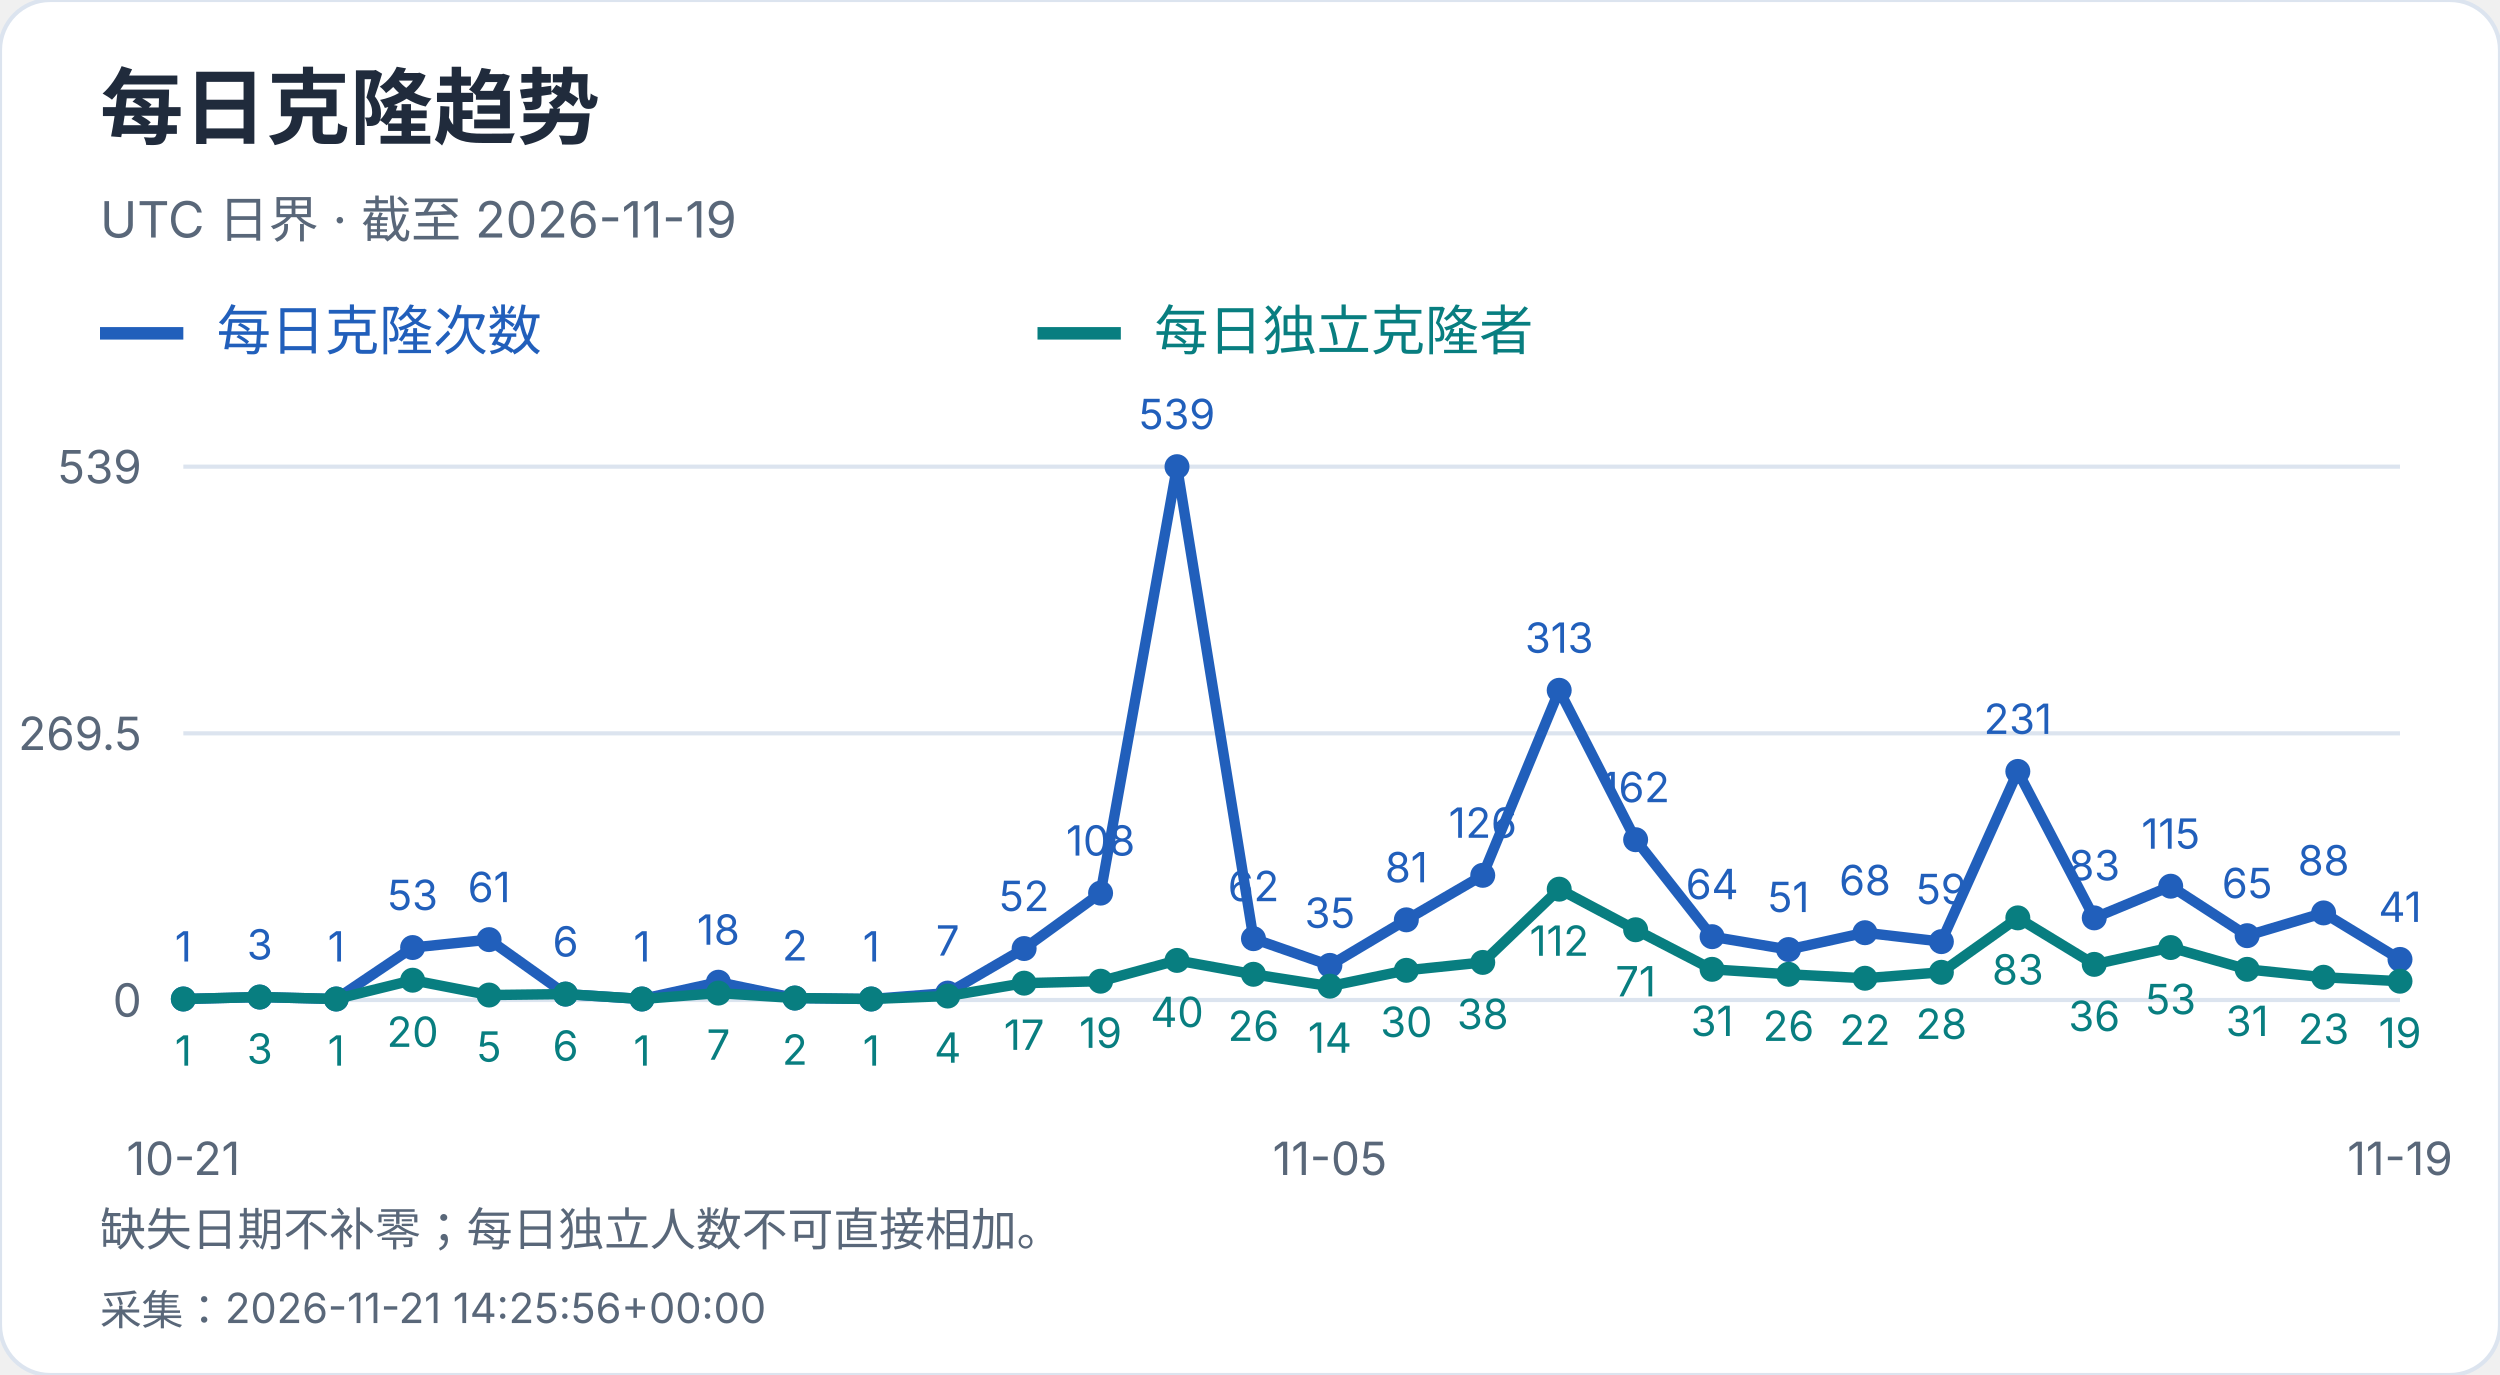
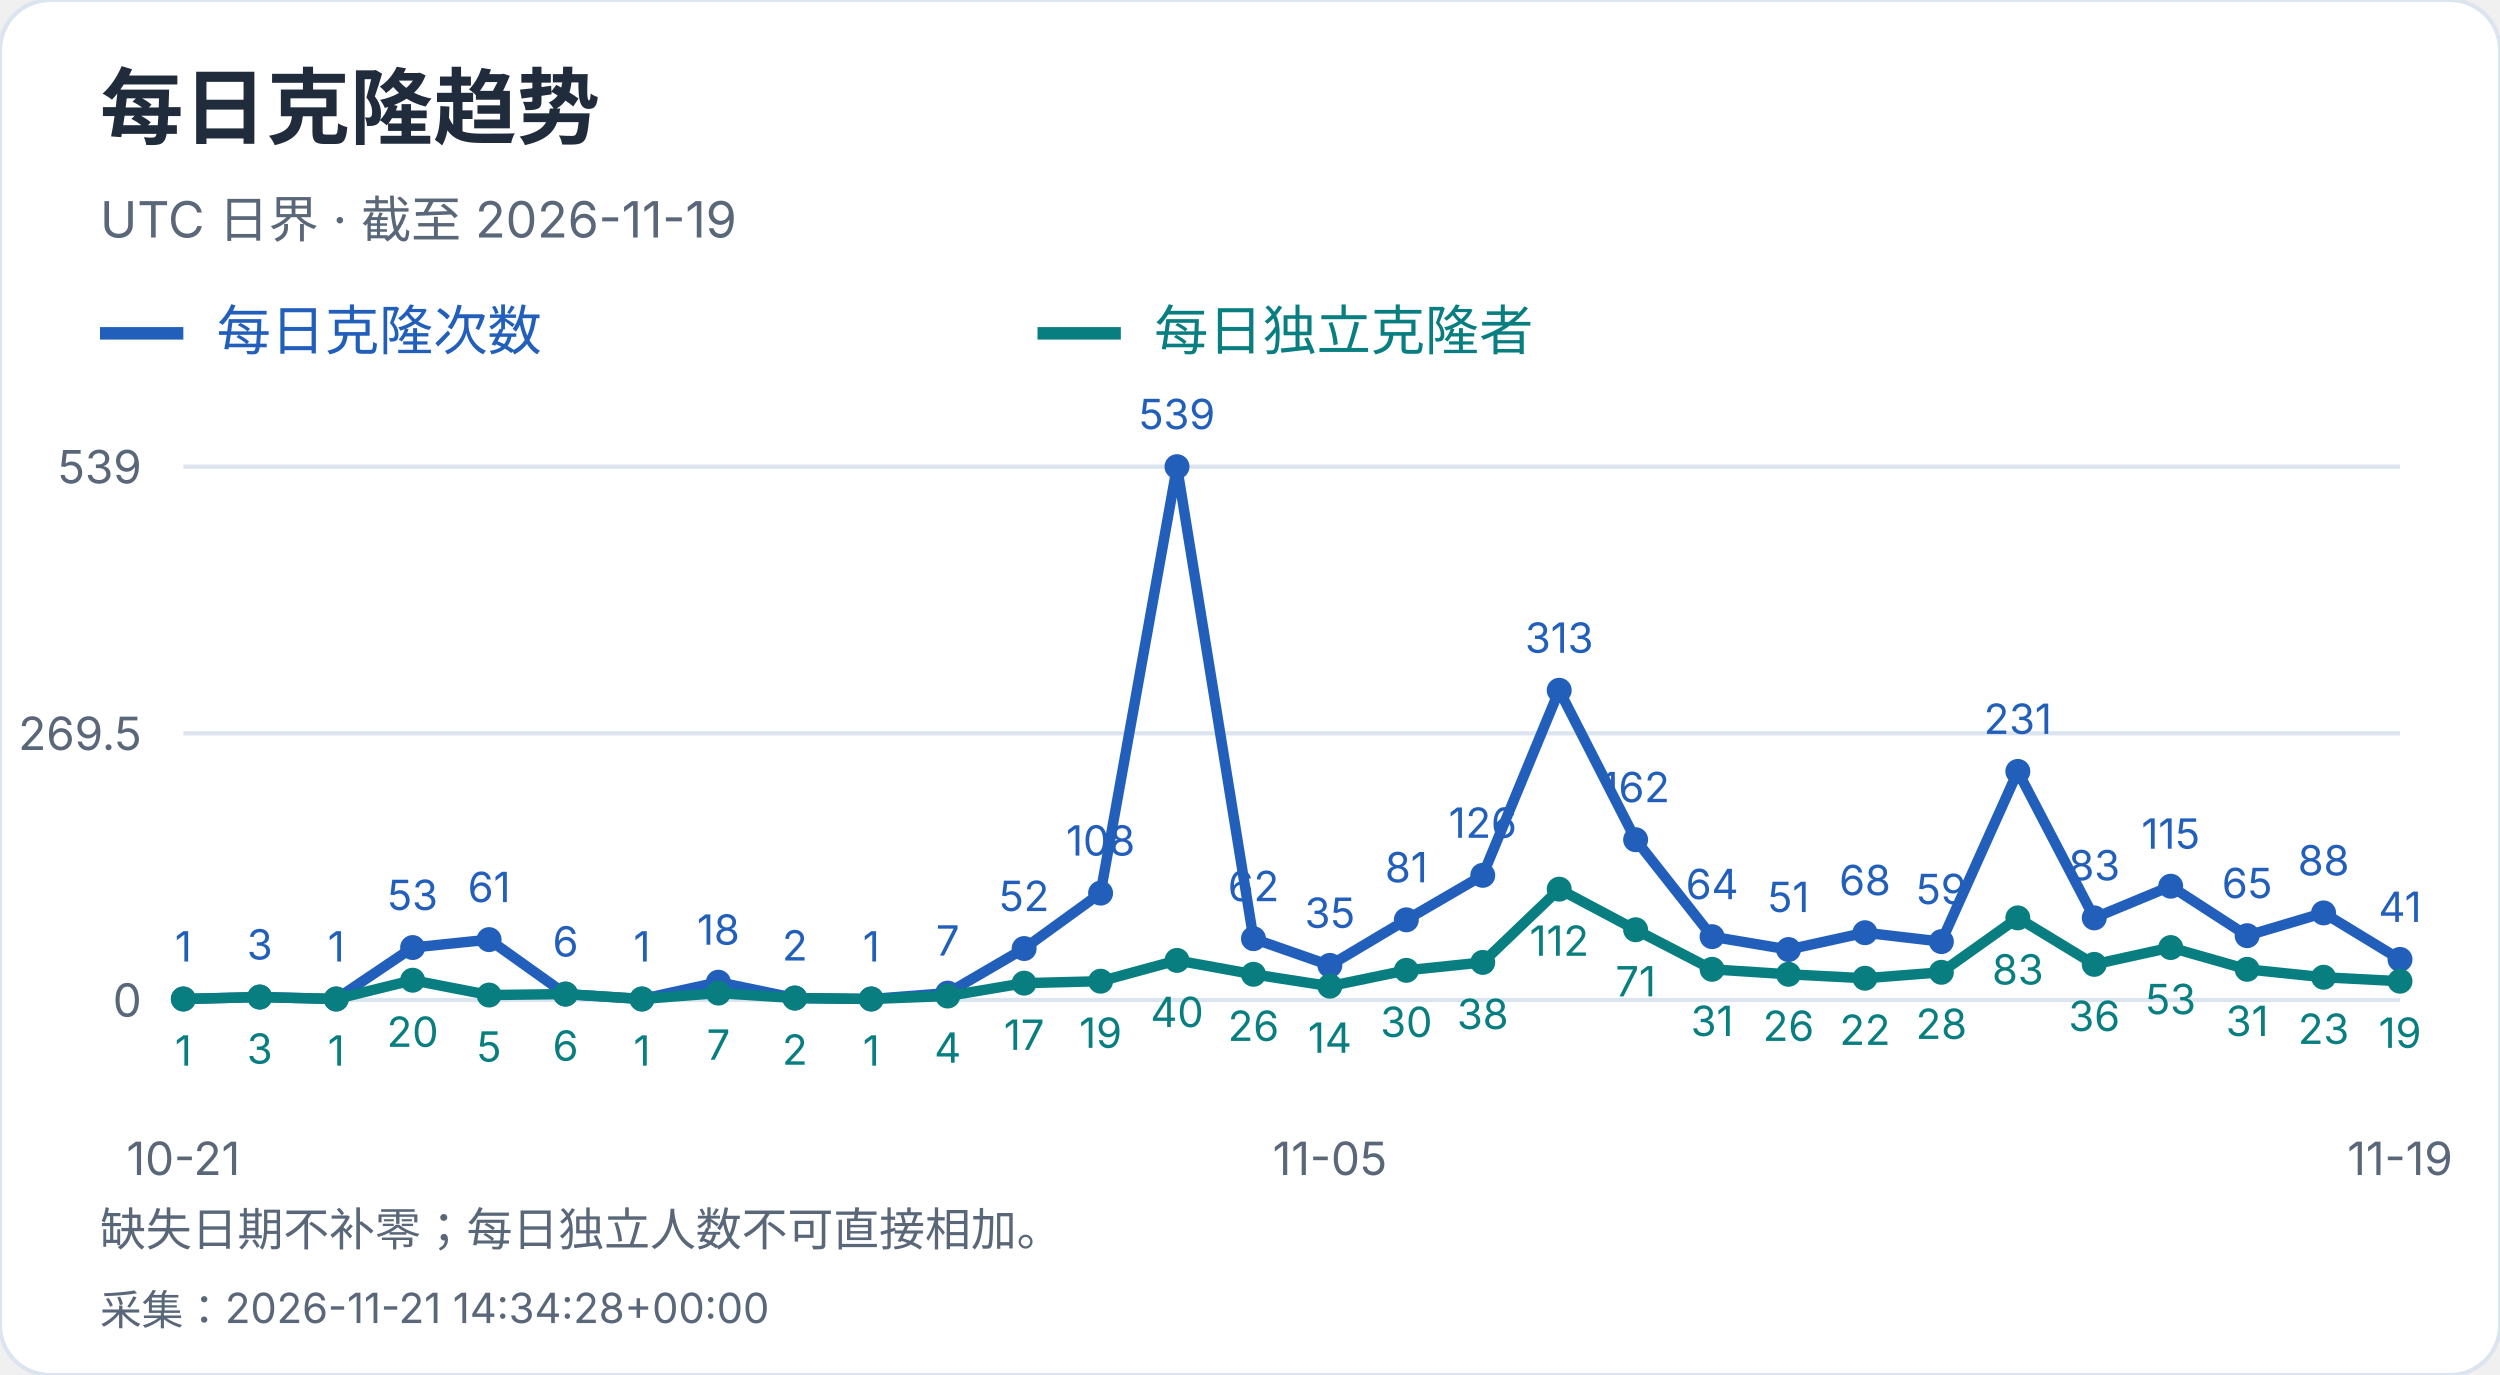
<svg xmlns="http://www.w3.org/2000/svg" width="600" height="330" viewBox="0 0 600 330" role="img" aria-label="每日克隆趋势">
  <style>text{font-family:-apple-system,BlinkMacSystemFont,"Segoe UI","PingFang SC","Microsoft YaHei",sans-serif;font-variant-numeric:tabular-nums}</style>
  <rect width="600" height="330" rx="12" fill="white" stroke="#dce4ef" />
  <text x="24" y="33" font-size="20" fill="#202b3c" font-weight="650" text-anchor="start">每日克隆趋势</text>
  <text x="24" y="57" font-size="12" fill="#596779" font-weight="400" text-anchor="start">UTC 日界 · 截至 2026-11-19</text>
  <path d="M24 80h20" stroke="#215fbb" stroke-width="3" />
  <text x="52" y="84" font-size="13" fill="#215fbb" font-weight="400" text-anchor="start">每日克隆次数</text>
  <path d="M249 80h20" stroke="#087e80" stroke-width="3" />
  <text x="277" y="84" font-size="13" fill="#087e80" font-weight="400" text-anchor="start">每日独立克隆者</text>
  <path d="M44 240.0H576" stroke="#dce4ef" />
  <text x="34" y="244.0" font-size="11" fill="#596779" font-weight="400" text-anchor="end">0</text>
  <path d="M44 176.0H576" stroke="#dce4ef" />
  <text x="34" y="180.0" font-size="11" fill="#596779" font-weight="400" text-anchor="end">269.5</text>
  <path d="M44 112.0H576" stroke="#dce4ef" />
  <text x="34" y="116.0" font-size="11" fill="#596779" font-weight="400" text-anchor="end">539</text>
  <circle cx="44.00" cy="239.76" r="3" fill="#215fbb" />
  <text x="44.0" y="230.76" font-size="10" fill="#215fbb" font-weight="400" text-anchor="middle">1</text>
  <circle cx="62.34" cy="239.29" r="3" fill="#215fbb" />
  <text x="62.34" y="230.29" font-size="10" fill="#215fbb" font-weight="400" text-anchor="middle">3</text>
  <circle cx="80.69" cy="239.76" r="3" fill="#215fbb" />
  <text x="80.69" y="230.76" font-size="10" fill="#215fbb" font-weight="400" text-anchor="middle">1</text>
  <circle cx="99.03" cy="227.41" r="3" fill="#215fbb" />
  <text x="99.03" y="218.41" font-size="10" fill="#215fbb" font-weight="400" text-anchor="middle">53</text>
  <circle cx="117.38" cy="225.51" r="3" fill="#215fbb" />
  <text x="117.38" y="216.51" font-size="10" fill="#215fbb" font-weight="400" text-anchor="middle">61</text>
  <circle cx="135.72" cy="238.58" r="3" fill="#215fbb" />
  <text x="135.72" y="229.58" font-size="10" fill="#215fbb" font-weight="400" text-anchor="middle">6</text>
  <circle cx="154.07" cy="239.76" r="3" fill="#215fbb" />
  <text x="154.07" y="230.76" font-size="10" fill="#215fbb" font-weight="400" text-anchor="middle">1</text>
  <circle cx="172.41" cy="235.73" r="3" fill="#215fbb" />
  <text x="172.41" y="226.73" font-size="10" fill="#215fbb" font-weight="400" text-anchor="middle">18</text>
  <circle cx="190.76" cy="239.53" r="3" fill="#215fbb" />
  <text x="190.76" y="230.53" font-size="10" fill="#215fbb" font-weight="400" text-anchor="middle">2</text>
  <circle cx="209.10" cy="239.76" r="3" fill="#215fbb" />
  <text x="209.1" y="230.76" font-size="10" fill="#215fbb" font-weight="400" text-anchor="middle">1</text>
  <circle cx="227.45" cy="238.34" r="3" fill="#215fbb" />
  <text x="227.45" y="229.34" font-size="10" fill="#215fbb" font-weight="400" text-anchor="middle">7</text>
  <circle cx="245.79" cy="227.65" r="3" fill="#215fbb" />
  <text x="245.79" y="218.65" font-size="10" fill="#215fbb" font-weight="400" text-anchor="middle">52</text>
  <circle cx="264.14" cy="214.35" r="3" fill="#215fbb" />
  <text x="264.14" y="205.35" font-size="10" fill="#215fbb" font-weight="400" text-anchor="middle">108</text>
  <circle cx="282.48" cy="112.00" r="3" fill="#215fbb" />
  <text x="282.48" y="103.0" font-size="10" fill="#215fbb" font-weight="400" text-anchor="middle">539</text>
  <circle cx="300.83" cy="225.28" r="3" fill="#215fbb" />
  <text x="300.83" y="216.28" font-size="10" fill="#215fbb" font-weight="400" text-anchor="middle">62</text>
  <circle cx="319.17" cy="231.69" r="3" fill="#215fbb" />
  <text x="319.17" y="222.69" font-size="10" fill="#215fbb" font-weight="400" text-anchor="middle">35</text>
  <circle cx="337.52" cy="220.76" r="3" fill="#215fbb" />
  <text x="337.52" y="211.76" font-size="10" fill="#215fbb" font-weight="400" text-anchor="middle">81</text>
  <circle cx="355.86" cy="210.08" r="3" fill="#215fbb" />
  <text x="355.86" y="201.08" font-size="10" fill="#215fbb" font-weight="400" text-anchor="middle">126</text>
  <circle cx="374.21" cy="165.67" r="3" fill="#215fbb" />
  <text x="374.21" y="156.67" font-size="10" fill="#215fbb" font-weight="400" text-anchor="middle">313</text>
  <circle cx="392.55" cy="201.53" r="3" fill="#215fbb" />
  <text x="392.55" y="192.53" font-size="10" fill="#215fbb" font-weight="400" text-anchor="middle">162</text>
  <circle cx="410.90" cy="224.80" r="3" fill="#215fbb" />
  <text x="410.9" y="215.8" font-size="10" fill="#215fbb" font-weight="400" text-anchor="middle">64</text>
  <circle cx="429.24" cy="227.89" r="3" fill="#215fbb" />
  <text x="429.24" y="218.89" font-size="10" fill="#215fbb" font-weight="400" text-anchor="middle">51</text>
  <circle cx="447.59" cy="223.85" r="3" fill="#215fbb" />
  <text x="447.59" y="214.85" font-size="10" fill="#215fbb" font-weight="400" text-anchor="middle">68</text>
  <circle cx="465.93" cy="225.99" r="3" fill="#215fbb" />
  <text x="465.93" y="216.99" font-size="10" fill="#215fbb" font-weight="400" text-anchor="middle">59</text>
  <circle cx="484.28" cy="185.14" r="3" fill="#215fbb" />
  <text x="484.28" y="176.14" font-size="10" fill="#215fbb" font-weight="400" text-anchor="middle">231</text>
  <circle cx="502.62" cy="220.29" r="3" fill="#215fbb" />
  <text x="502.62" y="211.29" font-size="10" fill="#215fbb" font-weight="400" text-anchor="middle">83</text>
  <circle cx="520.97" cy="212.69" r="3" fill="#215fbb" />
  <text x="520.97" y="203.69" font-size="10" fill="#215fbb" font-weight="400" text-anchor="middle">115</text>
  <circle cx="539.31" cy="224.56" r="3" fill="#215fbb" />
  <text x="539.31" y="215.56" font-size="10" fill="#215fbb" font-weight="400" text-anchor="middle">65</text>
  <circle cx="557.66" cy="219.10" r="3" fill="#215fbb" />
  <text x="557.66" y="210.1" font-size="10" fill="#215fbb" font-weight="400" text-anchor="middle">88</text>
  <circle cx="576.00" cy="230.26" r="3" fill="#215fbb" />
  <text x="576.0" y="221.26" font-size="10" fill="#215fbb" font-weight="400" text-anchor="middle">41</text>
  <polyline points="44.00,239.76 62.34,239.29 80.69,239.76 99.03,227.41 117.38,225.51 135.72,238.58 154.07,239.76 172.41,235.73 190.76,239.53 209.10,239.76 227.45,238.34 245.79,227.65 264.14,214.35 282.48,112.00 300.83,225.28 319.17,231.69 337.52,220.76 355.86,210.08 374.21,165.67 392.55,201.53 410.90,224.80 429.24,227.89 447.59,223.85 465.93,225.99 484.28,185.14 502.62,220.29 520.97,212.69 539.31,224.56 557.66,219.10 576.00,230.26" fill="none" stroke="#215fbb" stroke-width="2.5" />
  <circle cx="44.00" cy="239.76" r="3" fill="#087e80" />
  <text x="44.0" y="255.76" font-size="10" fill="#087e80" font-weight="400" text-anchor="middle">1</text>
  <circle cx="62.34" cy="239.29" r="3" fill="#087e80" />
  <text x="62.34" y="255.29" font-size="10" fill="#087e80" font-weight="400" text-anchor="middle">3</text>
  <circle cx="80.69" cy="239.76" r="3" fill="#087e80" />
  <text x="80.69" y="255.76" font-size="10" fill="#087e80" font-weight="400" text-anchor="middle">1</text>
  <circle cx="99.03" cy="235.25" r="3" fill="#087e80" />
  <text x="99.03" y="251.25" font-size="10" fill="#087e80" font-weight="400" text-anchor="middle">20</text>
  <circle cx="117.38" cy="238.81" r="3" fill="#087e80" />
  <text x="117.38" y="254.81" font-size="10" fill="#087e80" font-weight="400" text-anchor="middle">5</text>
  <circle cx="135.72" cy="238.58" r="3" fill="#087e80" />
  <text x="135.72" y="254.58" font-size="10" fill="#087e80" font-weight="400" text-anchor="middle">6</text>
  <circle cx="154.07" cy="239.76" r="3" fill="#087e80" />
  <text x="154.07" y="255.76" font-size="10" fill="#087e80" font-weight="400" text-anchor="middle">1</text>
  <circle cx="172.41" cy="238.34" r="3" fill="#087e80" />
  <text x="172.41" y="254.34" font-size="10" fill="#087e80" font-weight="400" text-anchor="middle">7</text>
  <circle cx="190.76" cy="239.53" r="3" fill="#087e80" />
  <text x="190.76" y="255.53" font-size="10" fill="#087e80" font-weight="400" text-anchor="middle">2</text>
  <circle cx="209.10" cy="239.76" r="3" fill="#087e80" />
  <text x="209.1" y="255.76" font-size="10" fill="#087e80" font-weight="400" text-anchor="middle">1</text>
  <circle cx="227.45" cy="239.05" r="3" fill="#087e80" />
  <text x="227.45" y="255.05" font-size="10" fill="#087e80" font-weight="400" text-anchor="middle">4</text>
  <circle cx="245.79" cy="235.96" r="3" fill="#087e80" />
  <text x="245.79" y="251.96" font-size="10" fill="#087e80" font-weight="400" text-anchor="middle">17</text>
  <circle cx="264.14" cy="235.49" r="3" fill="#087e80" />
  <text x="264.14" y="251.49" font-size="10" fill="#087e80" font-weight="400" text-anchor="middle">19</text>
  <circle cx="282.48" cy="230.50" r="3" fill="#087e80" />
  <text x="282.48" y="246.5" font-size="10" fill="#087e80" font-weight="400" text-anchor="middle">40</text>
  <circle cx="300.83" cy="233.83" r="3" fill="#087e80" />
  <text x="300.83" y="249.83" font-size="10" fill="#087e80" font-weight="400" text-anchor="middle">26</text>
  <circle cx="319.17" cy="236.68" r="3" fill="#087e80" />
  <text x="319.17" y="252.68" font-size="10" fill="#087e80" font-weight="400" text-anchor="middle">14</text>
  <circle cx="337.52" cy="232.88" r="3" fill="#087e80" />
  <text x="337.52" y="248.88" font-size="10" fill="#087e80" font-weight="400" text-anchor="middle">30</text>
  <circle cx="355.86" cy="230.98" r="3" fill="#087e80" />
  <text x="355.86" y="246.98" font-size="10" fill="#087e80" font-weight="400" text-anchor="middle">38</text>
  <circle cx="374.21" cy="213.40" r="3" fill="#087e80" />
  <text x="374.21" y="229.4" font-size="10" fill="#087e80" font-weight="400" text-anchor="middle">112</text>
  <circle cx="392.55" cy="223.14" r="3" fill="#087e80" />
  <text x="392.55" y="239.14" font-size="10" fill="#087e80" font-weight="400" text-anchor="middle">71</text>
  <circle cx="410.90" cy="232.64" r="3" fill="#087e80" />
  <text x="410.9" y="248.64" font-size="10" fill="#087e80" font-weight="400" text-anchor="middle">31</text>
  <circle cx="429.24" cy="233.83" r="3" fill="#087e80" />
  <text x="429.24" y="249.83" font-size="10" fill="#087e80" font-weight="400" text-anchor="middle">26</text>
  <circle cx="447.59" cy="234.78" r="3" fill="#087e80" />
  <text x="447.59" y="250.78" font-size="10" fill="#087e80" font-weight="400" text-anchor="middle">22</text>
  <circle cx="465.93" cy="233.35" r="3" fill="#087e80" />
  <text x="465.93" y="249.35" font-size="10" fill="#087e80" font-weight="400" text-anchor="middle">28</text>
  <circle cx="484.28" cy="220.29" r="3" fill="#087e80" />
  <text x="484.28" y="236.29" font-size="10" fill="#087e80" font-weight="400" text-anchor="middle">83</text>
  <circle cx="502.62" cy="231.45" r="3" fill="#087e80" />
  <text x="502.62" y="247.45" font-size="10" fill="#087e80" font-weight="400" text-anchor="middle">36</text>
  <circle cx="520.97" cy="227.41" r="3" fill="#087e80" />
  <text x="520.97" y="243.41" font-size="10" fill="#087e80" font-weight="400" text-anchor="middle">53</text>
  <circle cx="539.31" cy="232.64" r="3" fill="#087e80" />
  <text x="539.31" y="248.64" font-size="10" fill="#087e80" font-weight="400" text-anchor="middle">31</text>
  <circle cx="557.66" cy="234.54" r="3" fill="#087e80" />
  <text x="557.66" y="250.54" font-size="10" fill="#087e80" font-weight="400" text-anchor="middle">23</text>
  <circle cx="576.00" cy="235.49" r="3" fill="#087e80" />
  <text x="576.0" y="251.49" font-size="10" fill="#087e80" font-weight="400" text-anchor="middle">19</text>
  <polyline points="44.00,239.76 62.34,239.29 80.69,239.76 99.03,235.25 117.38,238.81 135.72,238.58 154.07,239.76 172.41,238.34 190.76,239.53 209.10,239.76 227.45,239.05 245.79,235.96 264.14,235.49 282.48,230.50 300.83,233.83 319.17,236.68 337.52,232.88 355.86,230.98 374.21,213.40 392.55,223.14 410.90,232.64 429.24,233.83 447.59,234.78 465.93,233.35 484.28,220.29 502.62,231.45 520.97,227.41 539.31,232.64 557.66,234.54 576.00,235.49" fill="none" stroke="#087e80" stroke-width="2.5" />
  <text x="44.0" y="282" font-size="11" fill="#596779" font-weight="400" text-anchor="middle">10-21</text>
  <text x="319.172" y="282" font-size="11" fill="#596779" font-weight="400" text-anchor="middle">11-05</text>
  <text x="576.0" y="282" font-size="11" fill="#596779" font-weight="400" text-anchor="middle">11-19</text>
  <text x="24" y="299" font-size="11" fill="#596779" font-weight="400" text-anchor="start">缺失日期不补零；每日独立人数不可直接相加。</text>
-   <text x="24" y="318" font-size="10" fill="#596779" font-weight="400" text-anchor="start">采集：2026-11-21 14:25:56+00:00</text>
+   <text x="24" y="318" font-size="10" fill="#596779" font-weight="400" text-anchor="start">采集：2026-11-21 14:34:28+00:00</text>
</svg>
